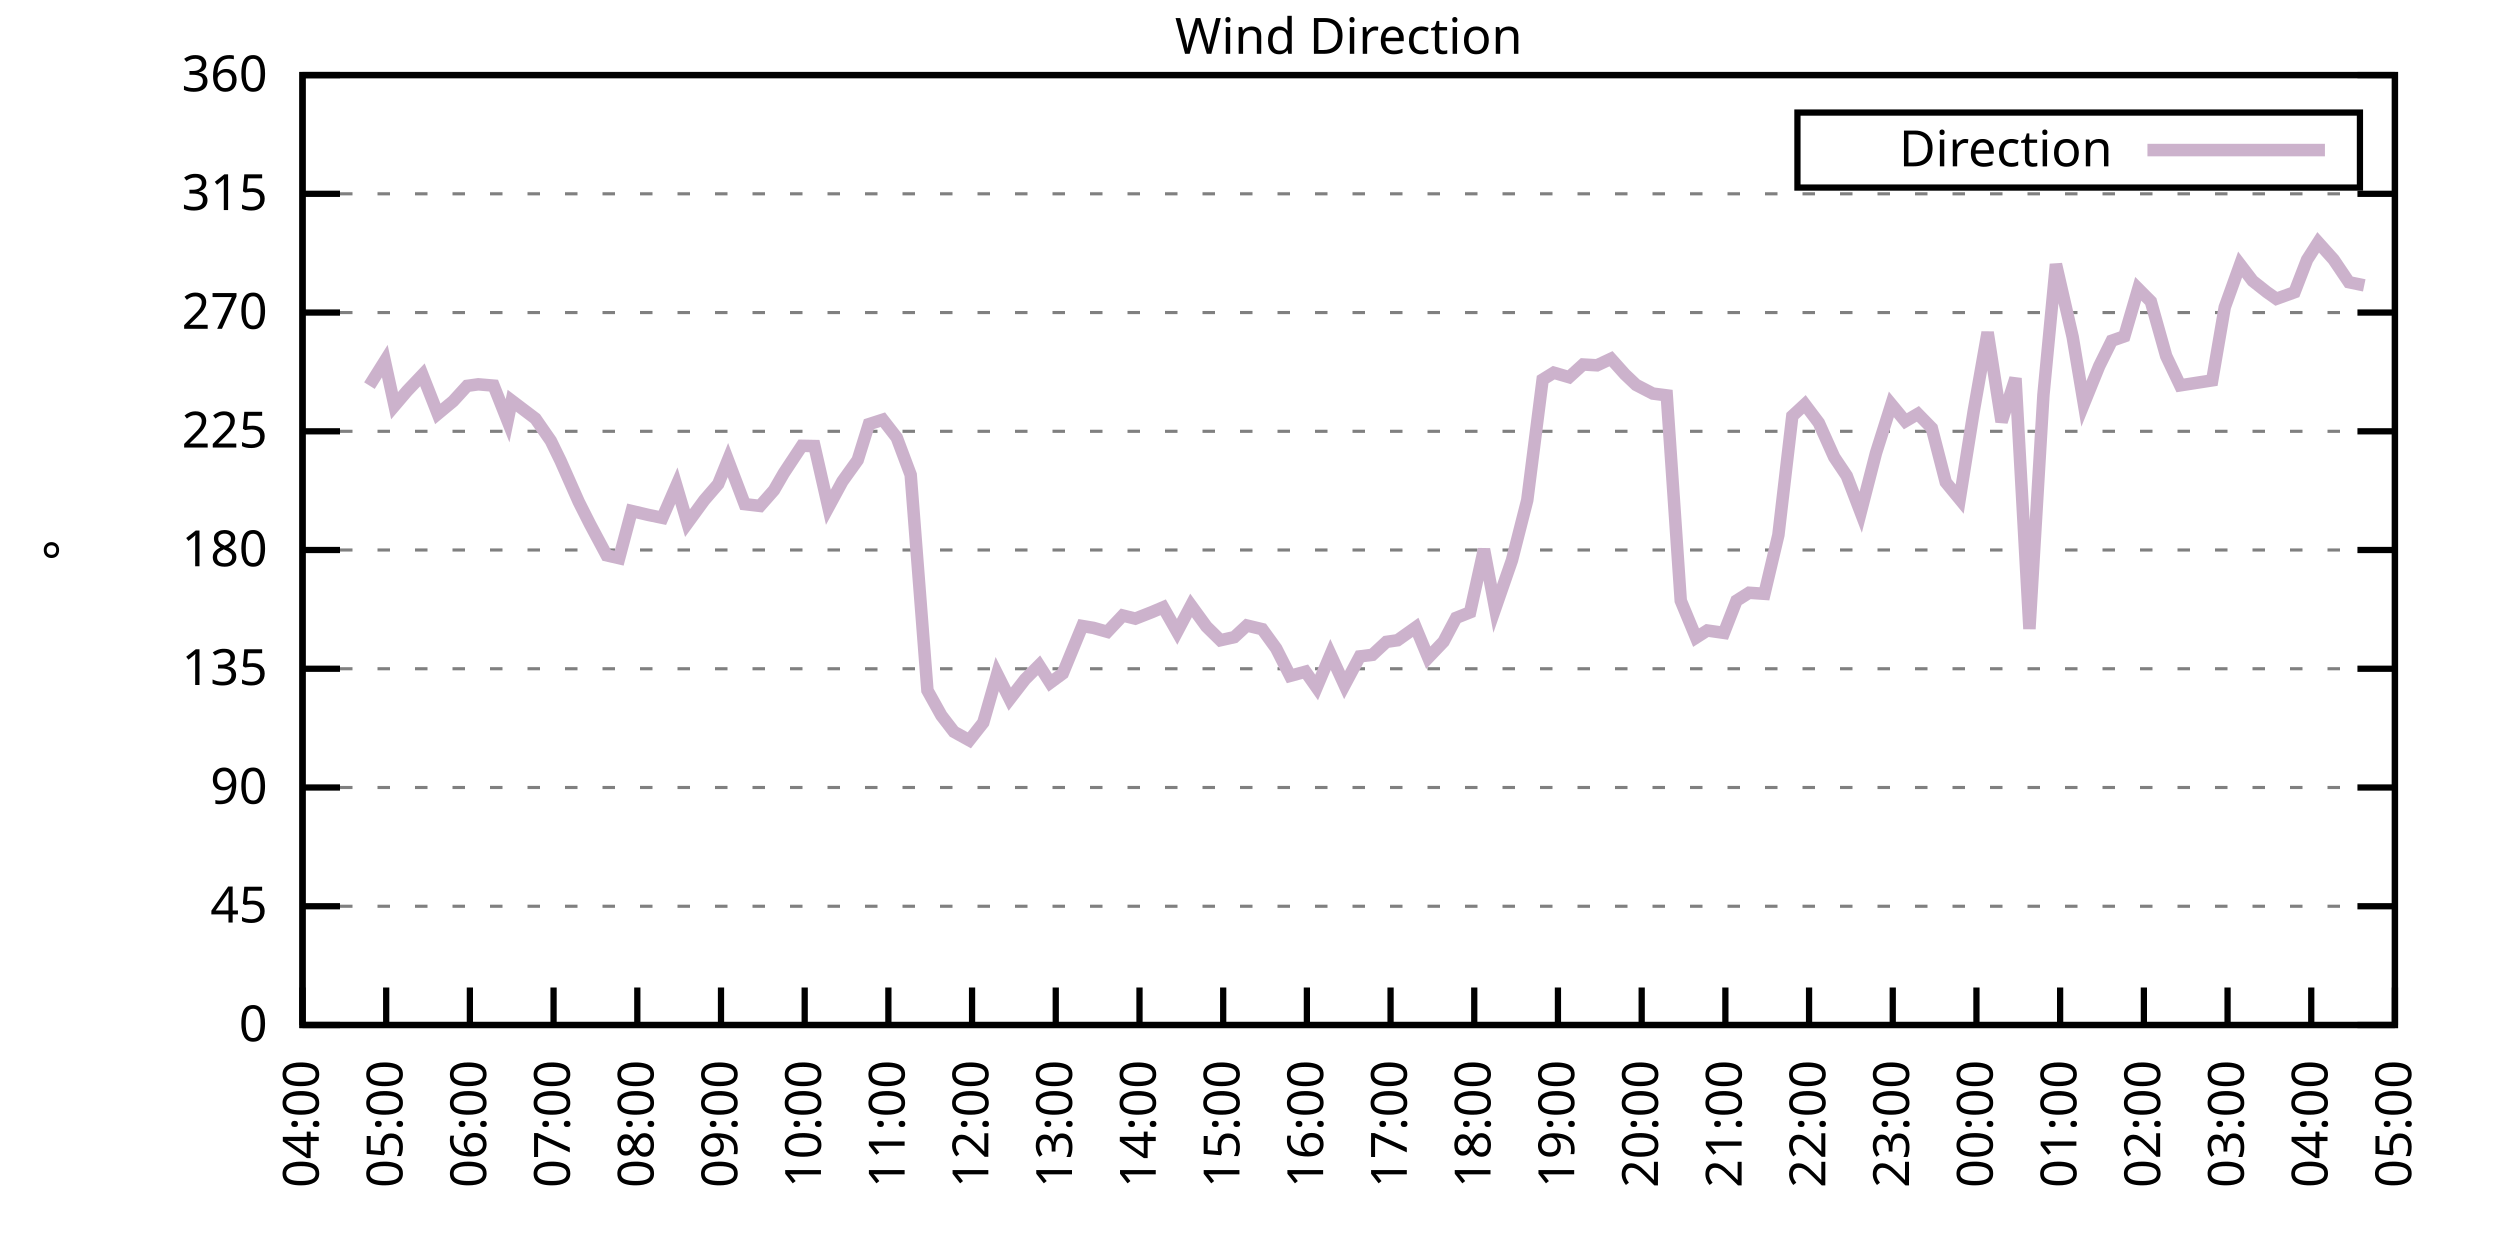
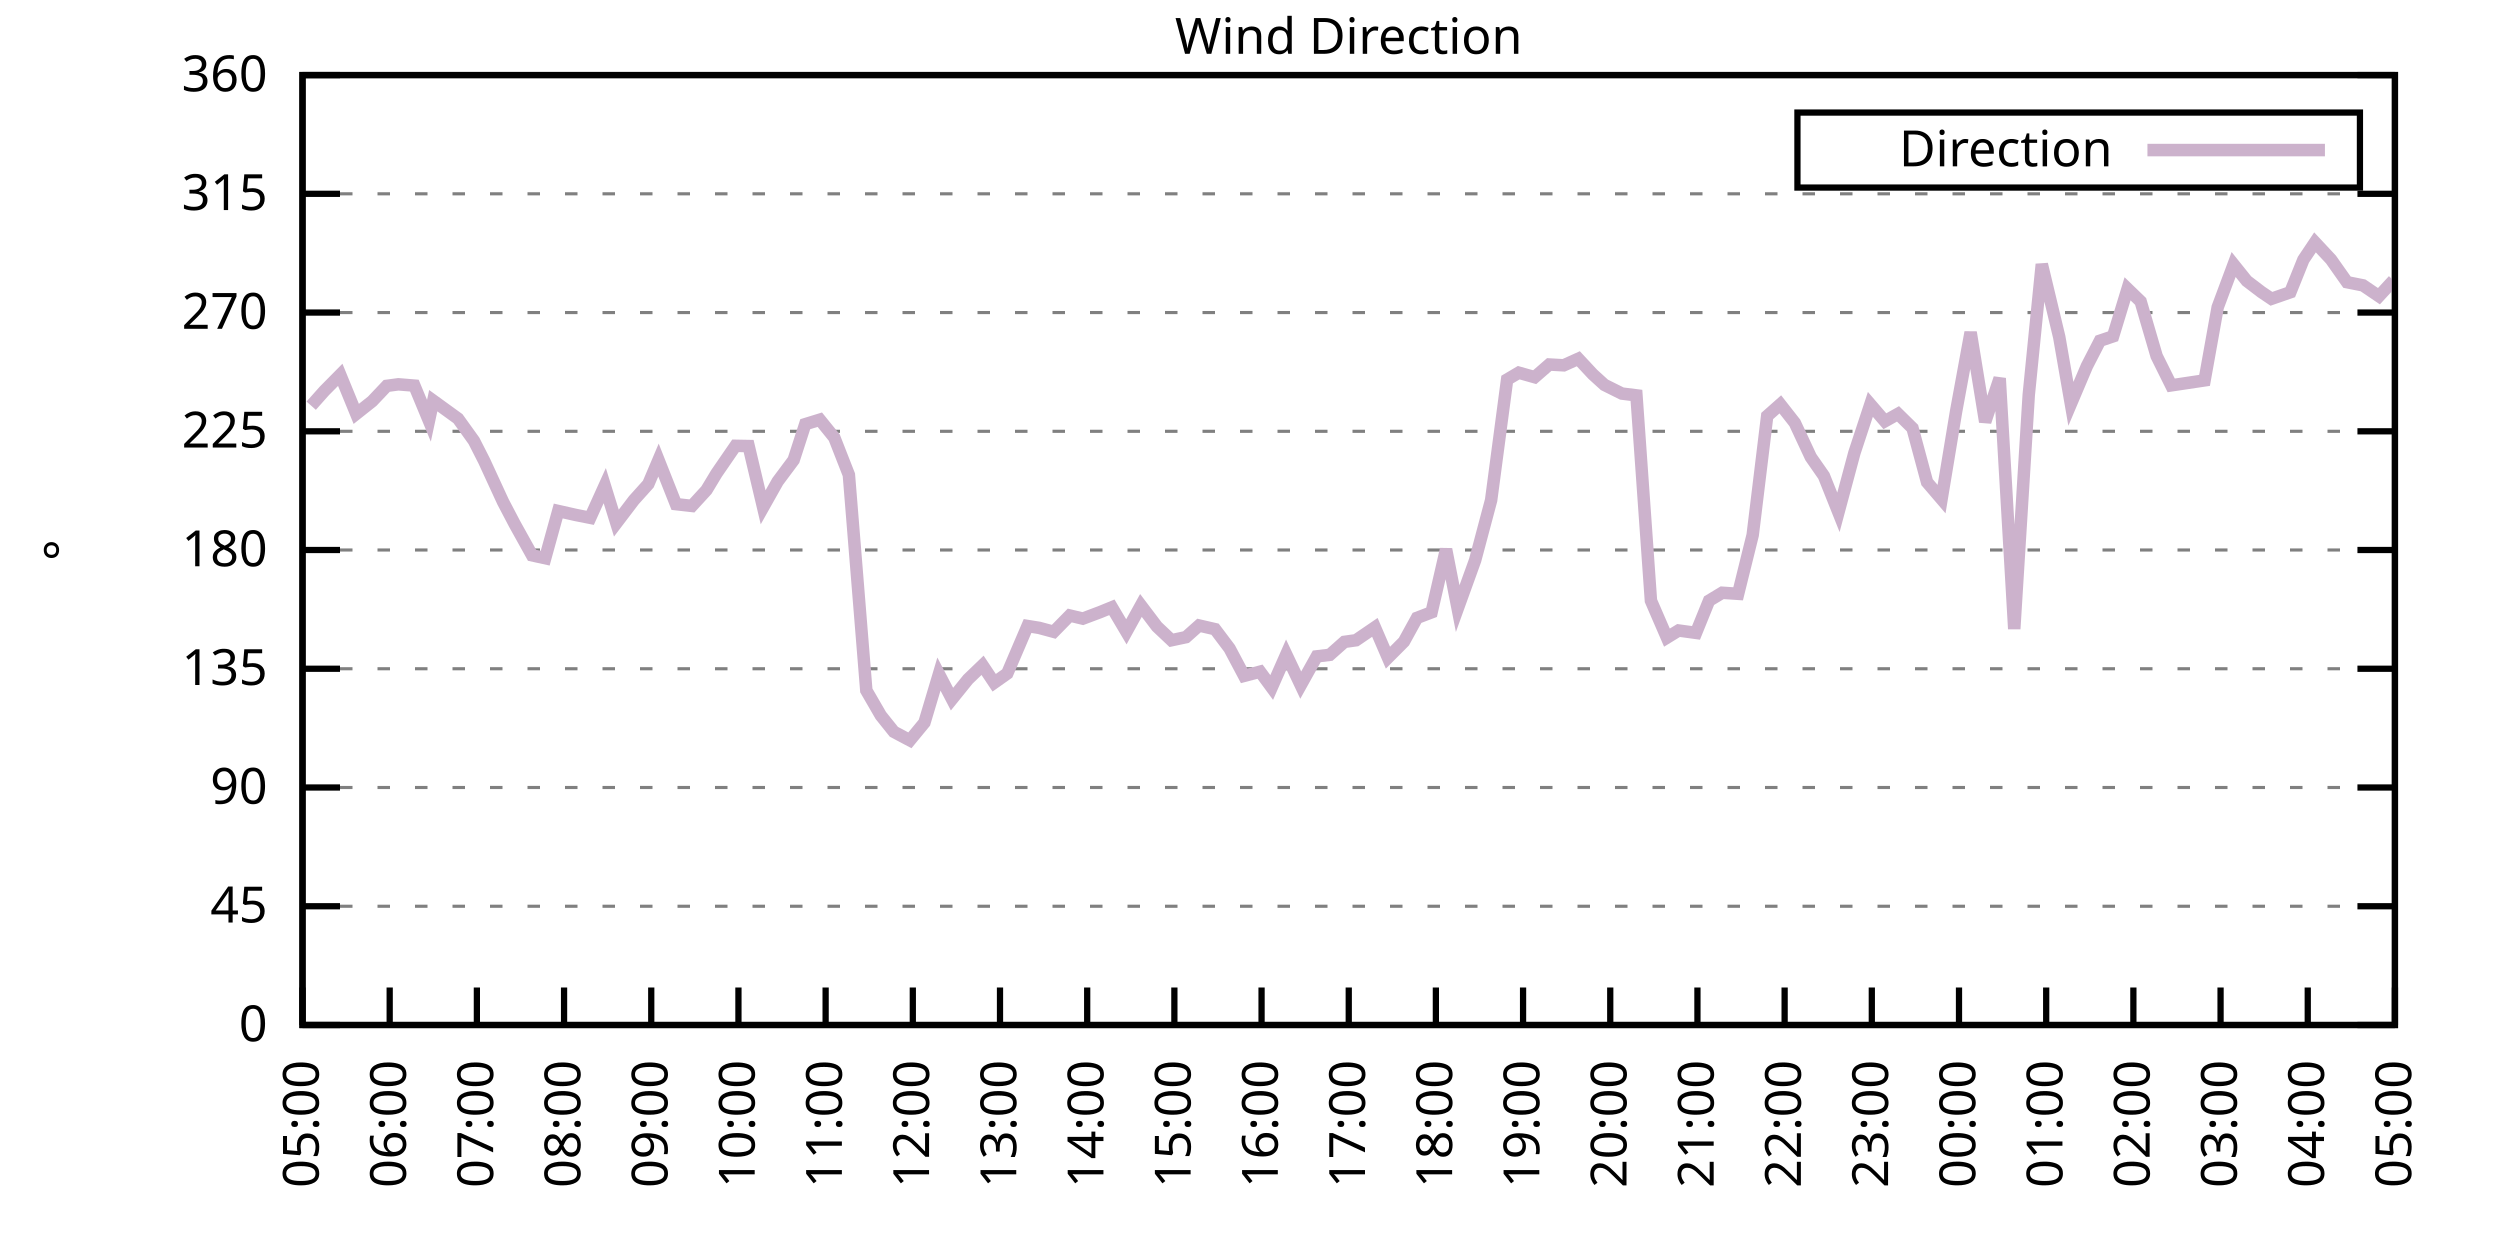
<svg xmlns="http://www.w3.org/2000/svg" xmlns:xlink="http://www.w3.org/1999/xlink" width="400" height="200" viewBox="0 0 400 200">
  <g id="gnuplot_canvas">
    <rect x="0" y="0" width="400" height="200" fill="none" />
    <defs>
      <circle id="gpDot" r="0.5" stroke-width="0.5" stroke="currentColor" />
      <path id="gpPt0" stroke-width="0.333" stroke="currentColor" d="M-1,0 h2 M0,-1 v2" />
      <path id="gpPt1" stroke-width="0.333" stroke="currentColor" d="M-1,-1 L1,1 M1,-1 L-1,1" />
      <path id="gpPt2" stroke-width="0.333" stroke="currentColor" d="M-1,0 L1,0 M0,-1 L0,1 M-1,-1 L1,1 M-1,1 L1,-1" />
      <rect id="gpPt3" stroke-width="0.333" stroke="currentColor" x="-1" y="-1" width="2" height="2" />
      <rect id="gpPt4" stroke-width="0.333" stroke="currentColor" fill="currentColor" x="-1" y="-1" width="2" height="2" />
      <circle id="gpPt5" stroke-width="0.333" stroke="currentColor" cx="0" cy="0" r="1" />
      <use xlink:href="#gpPt5" id="gpPt6" fill="currentColor" stroke="none" />
      <path id="gpPt7" stroke-width="0.333" stroke="currentColor" d="M0,-1.33 L-1.33,0.67 L1.33,0.67 z" />
      <use xlink:href="#gpPt7" id="gpPt8" fill="currentColor" stroke="none" />
      <use xlink:href="#gpPt7" id="gpPt9" stroke="currentColor" transform="rotate(180)" />
      <use xlink:href="#gpPt9" id="gpPt10" fill="currentColor" stroke="none" />
      <use xlink:href="#gpPt3" id="gpPt11" stroke="currentColor" transform="rotate(45)" />
      <use xlink:href="#gpPt11" id="gpPt12" fill="currentColor" stroke="none" />
      <path id="gpPt13" stroke-width="0.333" stroke="currentColor" d="M0,1.330 L1.265,0.411 L0.782,-1.067 L-0.782,-1.076 L-1.265,0.411 z" />
      <use xlink:href="#gpPt13" id="gpPt14" fill="currentColor" stroke="none" />
      <filter id="textbox" filterUnits="objectBoundingBox" x="0" y="0" height="1" width="1">
        <feFlood flood-color="white" flood-opacity="1" result="bgnd" />
        <feComposite in="SourceGraphic" in2="bgnd" operator="atop" />
      </filter>
      <filter id="greybox" filterUnits="objectBoundingBox" x="0" y="0" height="1" width="1">
        <feFlood flood-color="lightgrey" flood-opacity="1" result="grey" />
        <feComposite in="SourceGraphic" in2="grey" operator="atop" />
      </filter>
    </defs>
    <g fill="none" color="white" stroke="currentColor" stroke-width="1.00" stroke-linecap="butt" stroke-linejoin="miter">
</g>
    <g fill="none" color="black" stroke="currentColor" stroke-width="1.00" stroke-linecap="butt" stroke-linejoin="miter">
      <g stroke="none" shape-rendering="crispEdges">
        <polygon fill="rgb(255, 255, 255)" points="48.40,164.00 383.18,164.00 383.18,12.02 48.40,12.02 " />
      </g>
    </g>
    <g fill="none" color="black" stroke="currentColor" stroke-width="1.00" stroke-linecap="butt" stroke-linejoin="miter">
</g>
    <g fill="none" color="black" stroke="black" stroke-width="0.50" stroke-linecap="butt" stroke-linejoin="miter">
</g>
    <g fill="none" color="gray" stroke="currentColor" stroke-width="0.50" stroke-linecap="butt" stroke-linejoin="miter">
      <path stroke="gray" stroke-dasharray="2,4" class="gridline" d="M48.40,164.00 L383.19,164.00  " />
    </g>
    <g fill="none" color="gray" stroke="gray" stroke-width="1.00" stroke-linecap="butt" stroke-linejoin="miter">
</g>
    <g fill="none" color="black" stroke="currentColor" stroke-width="1.00" stroke-linecap="butt" stroke-linejoin="miter">
      <path stroke="black" d="M48.40,164.00 L54.40,164.00 M383.19,164.00 L377.19,164.00  " />
      <g transform="translate(42.80,166.60)" stroke="none" fill="black" font-family="Sans" font-size="8.00" text-anchor="end">
        <text>
          <tspan font-family="Sans"> 0</tspan>
        </text>
      </g>
    </g>
    <g fill="none" color="black" stroke="currentColor" stroke-width="1.00" stroke-linecap="butt" stroke-linejoin="miter">
</g>
    <g fill="none" color="black" stroke="black" stroke-width="0.50" stroke-linecap="butt" stroke-linejoin="miter">
</g>
    <g fill="none" color="gray" stroke="currentColor" stroke-width="0.50" stroke-linecap="butt" stroke-linejoin="miter">
      <path stroke="gray" stroke-dasharray="2,4" class="gridline" d="M48.40,145.00 L383.19,145.00  " />
    </g>
    <g fill="none" color="gray" stroke="gray" stroke-width="1.00" stroke-linecap="butt" stroke-linejoin="miter">
</g>
    <g fill="none" color="black" stroke="currentColor" stroke-width="1.00" stroke-linecap="butt" stroke-linejoin="miter">
      <path stroke="black" d="M48.40,145.00 L54.40,145.00 M383.19,145.00 L377.19,145.00  " />
      <g transform="translate(42.80,147.60)" stroke="none" fill="black" font-family="Sans" font-size="8.00" text-anchor="end">
        <text>
          <tspan font-family="Sans"> 45</tspan>
        </text>
      </g>
    </g>
    <g fill="none" color="black" stroke="currentColor" stroke-width="1.00" stroke-linecap="butt" stroke-linejoin="miter">
</g>
    <g fill="none" color="black" stroke="black" stroke-width="0.50" stroke-linecap="butt" stroke-linejoin="miter">
</g>
    <g fill="none" color="gray" stroke="currentColor" stroke-width="0.50" stroke-linecap="butt" stroke-linejoin="miter">
      <path stroke="gray" stroke-dasharray="2,4" class="gridline" d="M48.40,126.00 L383.19,126.00  " />
    </g>
    <g fill="none" color="gray" stroke="gray" stroke-width="1.00" stroke-linecap="butt" stroke-linejoin="miter">
</g>
    <g fill="none" color="black" stroke="currentColor" stroke-width="1.00" stroke-linecap="butt" stroke-linejoin="miter">
      <path stroke="black" d="M48.40,126.00 L54.40,126.00 M383.19,126.00 L377.19,126.00  " />
      <g transform="translate(42.80,128.60)" stroke="none" fill="black" font-family="Sans" font-size="8.00" text-anchor="end">
        <text>
          <tspan font-family="Sans"> 90</tspan>
        </text>
      </g>
    </g>
    <g fill="none" color="black" stroke="currentColor" stroke-width="1.00" stroke-linecap="butt" stroke-linejoin="miter">
</g>
    <g fill="none" color="black" stroke="black" stroke-width="0.50" stroke-linecap="butt" stroke-linejoin="miter">
</g>
    <g fill="none" color="gray" stroke="currentColor" stroke-width="0.50" stroke-linecap="butt" stroke-linejoin="miter">
      <path stroke="gray" stroke-dasharray="2,4" class="gridline" d="M48.40,107.00 L383.19,107.00  " />
    </g>
    <g fill="none" color="gray" stroke="gray" stroke-width="1.00" stroke-linecap="butt" stroke-linejoin="miter">
</g>
    <g fill="none" color="black" stroke="currentColor" stroke-width="1.00" stroke-linecap="butt" stroke-linejoin="miter">
      <path stroke="black" d="M48.40,107.00 L54.40,107.00 M383.19,107.00 L377.19,107.00  " />
      <g transform="translate(42.80,109.60)" stroke="none" fill="black" font-family="Sans" font-size="8.00" text-anchor="end">
        <text>
          <tspan font-family="Sans"> 135</tspan>
        </text>
      </g>
    </g>
    <g fill="none" color="black" stroke="currentColor" stroke-width="1.00" stroke-linecap="butt" stroke-linejoin="miter">
</g>
    <g fill="none" color="black" stroke="black" stroke-width="0.50" stroke-linecap="butt" stroke-linejoin="miter">
</g>
    <g fill="none" color="gray" stroke="currentColor" stroke-width="0.50" stroke-linecap="butt" stroke-linejoin="miter">
      <path stroke="gray" stroke-dasharray="2,4" class="gridline" d="M48.40,88.00 L383.19,88.00  " />
    </g>
    <g fill="none" color="gray" stroke="gray" stroke-width="1.00" stroke-linecap="butt" stroke-linejoin="miter">
</g>
    <g fill="none" color="black" stroke="currentColor" stroke-width="1.00" stroke-linecap="butt" stroke-linejoin="miter">
      <path stroke="black" d="M48.40,88.00 L54.40,88.00 M383.19,88.00 L377.19,88.00  " />
      <g transform="translate(42.80,90.60)" stroke="none" fill="black" font-family="Sans" font-size="8.00" text-anchor="end">
        <text>
          <tspan font-family="Sans"> 180</tspan>
        </text>
      </g>
    </g>
    <g fill="none" color="black" stroke="currentColor" stroke-width="1.00" stroke-linecap="butt" stroke-linejoin="miter">
</g>
    <g fill="none" color="black" stroke="black" stroke-width="0.50" stroke-linecap="butt" stroke-linejoin="miter">
</g>
    <g fill="none" color="gray" stroke="currentColor" stroke-width="0.50" stroke-linecap="butt" stroke-linejoin="miter">
      <path stroke="gray" stroke-dasharray="2,4" class="gridline" d="M48.40,69.01 L383.19,69.01  " />
    </g>
    <g fill="none" color="gray" stroke="gray" stroke-width="1.00" stroke-linecap="butt" stroke-linejoin="miter">
</g>
    <g fill="none" color="black" stroke="currentColor" stroke-width="1.00" stroke-linecap="butt" stroke-linejoin="miter">
      <path stroke="black" d="M48.40,69.01 L54.40,69.01 M383.19,69.01 L377.19,69.01  " />
      <g transform="translate(42.80,71.61)" stroke="none" fill="black" font-family="Sans" font-size="8.00" text-anchor="end">
        <text>
          <tspan font-family="Sans"> 225</tspan>
        </text>
      </g>
    </g>
    <g fill="none" color="black" stroke="currentColor" stroke-width="1.00" stroke-linecap="butt" stroke-linejoin="miter">
</g>
    <g fill="none" color="black" stroke="black" stroke-width="0.50" stroke-linecap="butt" stroke-linejoin="miter">
</g>
    <g fill="none" color="gray" stroke="currentColor" stroke-width="0.50" stroke-linecap="butt" stroke-linejoin="miter">
      <path stroke="gray" stroke-dasharray="2,4" class="gridline" d="M48.40,50.01 L383.19,50.01  " />
    </g>
    <g fill="none" color="gray" stroke="gray" stroke-width="1.00" stroke-linecap="butt" stroke-linejoin="miter">
</g>
    <g fill="none" color="black" stroke="currentColor" stroke-width="1.00" stroke-linecap="butt" stroke-linejoin="miter">
      <path stroke="black" d="M48.40,50.01 L54.40,50.01 M383.19,50.01 L377.19,50.01  " />
      <g transform="translate(42.80,52.61)" stroke="none" fill="black" font-family="Sans" font-size="8.00" text-anchor="end">
        <text>
          <tspan font-family="Sans"> 270</tspan>
        </text>
      </g>
    </g>
    <g fill="none" color="black" stroke="currentColor" stroke-width="1.00" stroke-linecap="butt" stroke-linejoin="miter">
</g>
    <g fill="none" color="black" stroke="black" stroke-width="0.50" stroke-linecap="butt" stroke-linejoin="miter">
</g>
    <g fill="none" color="gray" stroke="currentColor" stroke-width="0.50" stroke-linecap="butt" stroke-linejoin="miter">
      <path stroke="gray" stroke-dasharray="2,4" class="gridline" d="M48.40,31.01 L383.19,31.01  " />
    </g>
    <g fill="none" color="gray" stroke="gray" stroke-width="1.00" stroke-linecap="butt" stroke-linejoin="miter">
</g>
    <g fill="none" color="black" stroke="currentColor" stroke-width="1.00" stroke-linecap="butt" stroke-linejoin="miter">
      <path stroke="black" d="M48.40,31.01 L54.40,31.01 M383.19,31.01 L377.19,31.01  " />
      <g transform="translate(42.80,33.61)" stroke="none" fill="black" font-family="Sans" font-size="8.00" text-anchor="end">
        <text>
          <tspan font-family="Sans"> 315</tspan>
        </text>
      </g>
    </g>
    <g fill="none" color="black" stroke="currentColor" stroke-width="1.00" stroke-linecap="butt" stroke-linejoin="miter">
</g>
    <g fill="none" color="black" stroke="black" stroke-width="0.50" stroke-linecap="butt" stroke-linejoin="miter">
</g>
    <g fill="none" color="gray" stroke="currentColor" stroke-width="0.50" stroke-linecap="butt" stroke-linejoin="miter">
      <path stroke="gray" stroke-dasharray="2,4" class="gridline" d="M48.40,12.01 L383.19,12.01  " />
    </g>
    <g fill="none" color="gray" stroke="gray" stroke-width="1.00" stroke-linecap="butt" stroke-linejoin="miter">
</g>
    <g fill="none" color="black" stroke="currentColor" stroke-width="1.00" stroke-linecap="butt" stroke-linejoin="miter">
      <path stroke="black" d="M48.40,12.01 L54.40,12.01 M383.19,12.01 L377.19,12.01  " />
      <g transform="translate(42.80,14.61)" stroke="none" fill="black" font-family="Sans" font-size="8.00" text-anchor="end">
        <text>
          <tspan font-family="Sans"> 360</tspan>
        </text>
      </g>
    </g>
    <g fill="none" color="black" stroke="currentColor" stroke-width="1.00" stroke-linecap="butt" stroke-linejoin="miter">
      <path stroke="black" d="M48.40,164.00 L48.40,158.00  " />
      <g transform="translate(51.00,169.60) rotate(270.00)" stroke="none" fill="black" font-family="Sans" font-size="8.00" text-anchor="end">
        <text>
-           <tspan font-family="Sans">04:00</tspan>
-         </text>
-       </g>
-     </g>
-     <g fill="none" color="black" stroke="currentColor" stroke-width="1.00" stroke-linecap="butt" stroke-linejoin="miter">
-       <path stroke="black" d="M61.79,164.00 L61.79,158.00  " />
-       <g transform="translate(64.39,169.60) rotate(270.00)" stroke="none" fill="black" font-family="Sans" font-size="8.00" text-anchor="end">
-         <text>
          <tspan font-family="Sans">05:00</tspan>
        </text>
      </g>
    </g>
    <g fill="none" color="black" stroke="currentColor" stroke-width="1.00" stroke-linecap="butt" stroke-linejoin="miter">
-       <path stroke="black" d="M75.18,164.00 L75.18,158.00  " />
-       <g transform="translate(77.78,169.60) rotate(270.00)" stroke="none" fill="black" font-family="Sans" font-size="8.00" text-anchor="end">
+       <path stroke="black" d="M62.35,164.00 L62.35,158.00  " />
+       <g transform="translate(64.95,169.60) rotate(270.00)" stroke="none" fill="black" font-family="Sans" font-size="8.00" text-anchor="end">
        <text>
          <tspan font-family="Sans">06:00</tspan>
        </text>
      </g>
    </g>
    <g fill="none" color="black" stroke="currentColor" stroke-width="1.00" stroke-linecap="butt" stroke-linejoin="miter">
-       <path stroke="black" d="M88.57,164.00 L88.57,158.00  " />
-       <g transform="translate(91.17,169.60) rotate(270.00)" stroke="none" fill="black" font-family="Sans" font-size="8.00" text-anchor="end">
+       <path stroke="black" d="M76.30,164.00 L76.30,158.00  " />
+       <g transform="translate(78.90,169.60) rotate(270.00)" stroke="none" fill="black" font-family="Sans" font-size="8.00" text-anchor="end">
        <text>
          <tspan font-family="Sans">07:00</tspan>
        </text>
      </g>
    </g>
    <g fill="none" color="black" stroke="currentColor" stroke-width="1.00" stroke-linecap="butt" stroke-linejoin="miter">
-       <path stroke="black" d="M101.97,164.00 L101.97,158.00  " />
-       <g transform="translate(104.57,169.60) rotate(270.00)" stroke="none" fill="black" font-family="Sans" font-size="8.00" text-anchor="end">
+       <path stroke="black" d="M90.25,164.00 L90.25,158.00  " />
+       <g transform="translate(92.85,169.60) rotate(270.00)" stroke="none" fill="black" font-family="Sans" font-size="8.00" text-anchor="end">
        <text>
          <tspan font-family="Sans">08:00</tspan>
        </text>
      </g>
    </g>
    <g fill="none" color="black" stroke="currentColor" stroke-width="1.00" stroke-linecap="butt" stroke-linejoin="miter">
-       <path stroke="black" d="M115.36,164.00 L115.36,158.00  " />
-       <g transform="translate(117.96,169.60) rotate(270.00)" stroke="none" fill="black" font-family="Sans" font-size="8.00" text-anchor="end">
+       <path stroke="black" d="M104.20,164.00 L104.20,158.00  " />
+       <g transform="translate(106.80,169.60) rotate(270.00)" stroke="none" fill="black" font-family="Sans" font-size="8.00" text-anchor="end">
        <text>
          <tspan font-family="Sans">09:00</tspan>
        </text>
      </g>
    </g>
    <g fill="none" color="black" stroke="currentColor" stroke-width="1.00" stroke-linecap="butt" stroke-linejoin="miter">
-       <path stroke="black" d="M128.75,164.00 L128.75,158.00  " />
-       <g transform="translate(131.35,169.60) rotate(270.00)" stroke="none" fill="black" font-family="Sans" font-size="8.00" text-anchor="end">
+       <path stroke="black" d="M118.15,164.00 L118.15,158.00  " />
+       <g transform="translate(120.75,169.60) rotate(270.00)" stroke="none" fill="black" font-family="Sans" font-size="8.00" text-anchor="end">
        <text>
          <tspan font-family="Sans">10:00</tspan>
        </text>
      </g>
    </g>
    <g fill="none" color="black" stroke="currentColor" stroke-width="1.00" stroke-linecap="butt" stroke-linejoin="miter">
-       <path stroke="black" d="M142.14,164.00 L142.14,158.00  " />
-       <g transform="translate(144.74,169.60) rotate(270.00)" stroke="none" fill="black" font-family="Sans" font-size="8.00" text-anchor="end">
+       <path stroke="black" d="M132.10,164.00 L132.10,158.00  " />
+       <g transform="translate(134.70,169.60) rotate(270.00)" stroke="none" fill="black" font-family="Sans" font-size="8.00" text-anchor="end">
        <text>
          <tspan font-family="Sans">11:00</tspan>
        </text>
      </g>
    </g>
    <g fill="none" color="black" stroke="currentColor" stroke-width="1.00" stroke-linecap="butt" stroke-linejoin="miter">
-       <path stroke="black" d="M155.53,164.00 L155.53,158.00  " />
-       <g transform="translate(158.13,169.60) rotate(270.00)" stroke="none" fill="black" font-family="Sans" font-size="8.00" text-anchor="end">
+       <path stroke="black" d="M146.05,164.00 L146.05,158.00  " />
+       <g transform="translate(148.65,169.60) rotate(270.00)" stroke="none" fill="black" font-family="Sans" font-size="8.00" text-anchor="end">
        <text>
          <tspan font-family="Sans">12:00</tspan>
        </text>
      </g>
    </g>
    <g fill="none" color="black" stroke="currentColor" stroke-width="1.00" stroke-linecap="butt" stroke-linejoin="miter">
-       <path stroke="black" d="M168.92,164.00 L168.92,158.00  " />
-       <g transform="translate(171.52,169.60) rotate(270.00)" stroke="none" fill="black" font-family="Sans" font-size="8.00" text-anchor="end">
+       <path stroke="black" d="M160.00,164.00 L160.00,158.00  " />
+       <g transform="translate(162.60,169.60) rotate(270.00)" stroke="none" fill="black" font-family="Sans" font-size="8.00" text-anchor="end">
        <text>
          <tspan font-family="Sans">13:00</tspan>
        </text>
      </g>
    </g>
    <g fill="none" color="black" stroke="currentColor" stroke-width="1.00" stroke-linecap="butt" stroke-linejoin="miter">
-       <path stroke="black" d="M182.32,164.00 L182.32,158.00  " />
-       <g transform="translate(184.92,169.60) rotate(270.00)" stroke="none" fill="black" font-family="Sans" font-size="8.00" text-anchor="end">
+       <path stroke="black" d="M173.95,164.00 L173.95,158.00  " />
+       <g transform="translate(176.55,169.60) rotate(270.00)" stroke="none" fill="black" font-family="Sans" font-size="8.00" text-anchor="end">
        <text>
          <tspan font-family="Sans">14:00</tspan>
        </text>
      </g>
    </g>
    <g fill="none" color="black" stroke="currentColor" stroke-width="1.00" stroke-linecap="butt" stroke-linejoin="miter">
-       <path stroke="black" d="M195.71,164.00 L195.71,158.00  " />
-       <g transform="translate(198.31,169.60) rotate(270.00)" stroke="none" fill="black" font-family="Sans" font-size="8.00" text-anchor="end">
+       <path stroke="black" d="M187.90,164.00 L187.90,158.00  " />
+       <g transform="translate(190.50,169.60) rotate(270.00)" stroke="none" fill="black" font-family="Sans" font-size="8.00" text-anchor="end">
        <text>
          <tspan font-family="Sans">15:00</tspan>
        </text>
      </g>
    </g>
    <g fill="none" color="black" stroke="currentColor" stroke-width="1.00" stroke-linecap="butt" stroke-linejoin="miter">
-       <path stroke="black" d="M209.10,164.00 L209.10,158.00  " />
-       <g transform="translate(211.70,169.60) rotate(270.00)" stroke="none" fill="black" font-family="Sans" font-size="8.00" text-anchor="end">
+       <path stroke="black" d="M201.85,164.00 L201.85,158.00  " />
+       <g transform="translate(204.45,169.60) rotate(270.00)" stroke="none" fill="black" font-family="Sans" font-size="8.00" text-anchor="end">
        <text>
          <tspan font-family="Sans">16:00</tspan>
        </text>
      </g>
    </g>
    <g fill="none" color="black" stroke="currentColor" stroke-width="1.00" stroke-linecap="butt" stroke-linejoin="miter">
-       <path stroke="black" d="M222.49,164.00 L222.49,158.00  " />
-       <g transform="translate(225.09,169.60) rotate(270.00)" stroke="none" fill="black" font-family="Sans" font-size="8.00" text-anchor="end">
+       <path stroke="black" d="M215.80,164.00 L215.80,158.00  " />
+       <g transform="translate(218.40,169.60) rotate(270.00)" stroke="none" fill="black" font-family="Sans" font-size="8.00" text-anchor="end">
        <text>
          <tspan font-family="Sans">17:00</tspan>
        </text>
      </g>
    </g>
    <g fill="none" color="black" stroke="currentColor" stroke-width="1.00" stroke-linecap="butt" stroke-linejoin="miter">
-       <path stroke="black" d="M235.88,164.00 L235.88,158.00  " />
-       <g transform="translate(238.48,169.60) rotate(270.00)" stroke="none" fill="black" font-family="Sans" font-size="8.00" text-anchor="end">
+       <path stroke="black" d="M229.74,164.00 L229.74,158.00  " />
+       <g transform="translate(232.34,169.60) rotate(270.00)" stroke="none" fill="black" font-family="Sans" font-size="8.00" text-anchor="end">
        <text>
          <tspan font-family="Sans">18:00</tspan>
        </text>
      </g>
    </g>
    <g fill="none" color="black" stroke="currentColor" stroke-width="1.00" stroke-linecap="butt" stroke-linejoin="miter">
-       <path stroke="black" d="M249.27,164.00 L249.27,158.00  " />
-       <g transform="translate(251.87,169.60) rotate(270.00)" stroke="none" fill="black" font-family="Sans" font-size="8.00" text-anchor="end">
+       <path stroke="black" d="M243.69,164.00 L243.69,158.00  " />
+       <g transform="translate(246.29,169.60) rotate(270.00)" stroke="none" fill="black" font-family="Sans" font-size="8.00" text-anchor="end">
        <text>
          <tspan font-family="Sans">19:00</tspan>
        </text>
      </g>
    </g>
    <g fill="none" color="black" stroke="currentColor" stroke-width="1.00" stroke-linecap="butt" stroke-linejoin="miter">
-       <path stroke="black" d="M262.67,164.00 L262.67,158.00  " />
-       <g transform="translate(265.27,169.60) rotate(270.00)" stroke="none" fill="black" font-family="Sans" font-size="8.00" text-anchor="end">
+       <path stroke="black" d="M257.64,164.00 L257.64,158.00  " />
+       <g transform="translate(260.24,169.60) rotate(270.00)" stroke="none" fill="black" font-family="Sans" font-size="8.00" text-anchor="end">
        <text>
          <tspan font-family="Sans">20:00</tspan>
        </text>
      </g>
    </g>
    <g fill="none" color="black" stroke="currentColor" stroke-width="1.00" stroke-linecap="butt" stroke-linejoin="miter">
-       <path stroke="black" d="M276.06,164.00 L276.06,158.00  " />
-       <g transform="translate(278.66,169.60) rotate(270.00)" stroke="none" fill="black" font-family="Sans" font-size="8.00" text-anchor="end">
+       <path stroke="black" d="M271.59,164.00 L271.59,158.00  " />
+       <g transform="translate(274.19,169.60) rotate(270.00)" stroke="none" fill="black" font-family="Sans" font-size="8.00" text-anchor="end">
        <text>
          <tspan font-family="Sans">21:00</tspan>
        </text>
      </g>
    </g>
    <g fill="none" color="black" stroke="currentColor" stroke-width="1.00" stroke-linecap="butt" stroke-linejoin="miter">
-       <path stroke="black" d="M289.45,164.00 L289.45,158.00  " />
-       <g transform="translate(292.05,169.60) rotate(270.00)" stroke="none" fill="black" font-family="Sans" font-size="8.00" text-anchor="end">
+       <path stroke="black" d="M285.54,164.00 L285.54,158.00  " />
+       <g transform="translate(288.14,169.60) rotate(270.00)" stroke="none" fill="black" font-family="Sans" font-size="8.00" text-anchor="end">
        <text>
          <tspan font-family="Sans">22:00</tspan>
        </text>
      </g>
    </g>
    <g fill="none" color="black" stroke="currentColor" stroke-width="1.00" stroke-linecap="butt" stroke-linejoin="miter">
-       <path stroke="black" d="M302.84,164.00 L302.84,158.00  " />
-       <g transform="translate(305.44,169.60) rotate(270.00)" stroke="none" fill="black" font-family="Sans" font-size="8.00" text-anchor="end">
+       <path stroke="black" d="M299.49,164.00 L299.49,158.00  " />
+       <g transform="translate(302.09,169.60) rotate(270.00)" stroke="none" fill="black" font-family="Sans" font-size="8.00" text-anchor="end">
        <text>
          <tspan font-family="Sans">23:00</tspan>
        </text>
      </g>
    </g>
    <g fill="none" color="black" stroke="currentColor" stroke-width="1.00" stroke-linecap="butt" stroke-linejoin="miter">
-       <path stroke="black" d="M316.23,164.00 L316.23,158.00  " />
-       <g transform="translate(318.83,169.60) rotate(270.00)" stroke="none" fill="black" font-family="Sans" font-size="8.00" text-anchor="end">
+       <path stroke="black" d="M313.44,164.00 L313.44,158.00  " />
+       <g transform="translate(316.04,169.60) rotate(270.00)" stroke="none" fill="black" font-family="Sans" font-size="8.00" text-anchor="end">
        <text>
          <tspan font-family="Sans">00:00</tspan>
        </text>
      </g>
    </g>
    <g fill="none" color="black" stroke="currentColor" stroke-width="1.00" stroke-linecap="butt" stroke-linejoin="miter">
-       <path stroke="black" d="M329.62,164.00 L329.62,158.00  " />
-       <g transform="translate(332.22,169.60) rotate(270.00)" stroke="none" fill="black" font-family="Sans" font-size="8.00" text-anchor="end">
+       <path stroke="black" d="M327.39,164.00 L327.39,158.00  " />
+       <g transform="translate(329.99,169.60) rotate(270.00)" stroke="none" fill="black" font-family="Sans" font-size="8.00" text-anchor="end">
        <text>
          <tspan font-family="Sans">01:00</tspan>
        </text>
      </g>
    </g>
    <g fill="none" color="black" stroke="currentColor" stroke-width="1.00" stroke-linecap="butt" stroke-linejoin="miter">
-       <path stroke="black" d="M343.02,164.00 L343.02,158.00  " />
-       <g transform="translate(345.62,169.60) rotate(270.00)" stroke="none" fill="black" font-family="Sans" font-size="8.00" text-anchor="end">
+       <path stroke="black" d="M341.34,164.00 L341.34,158.00  " />
+       <g transform="translate(343.94,169.60) rotate(270.00)" stroke="none" fill="black" font-family="Sans" font-size="8.00" text-anchor="end">
        <text>
          <tspan font-family="Sans">02:00</tspan>
        </text>
      </g>
    </g>
    <g fill="none" color="black" stroke="currentColor" stroke-width="1.00" stroke-linecap="butt" stroke-linejoin="miter">
-       <path stroke="black" d="M356.41,164.00 L356.41,158.00  " />
-       <g transform="translate(359.01,169.60) rotate(270.00)" stroke="none" fill="black" font-family="Sans" font-size="8.00" text-anchor="end">
+       <path stroke="black" d="M355.29,164.00 L355.29,158.00  " />
+       <g transform="translate(357.89,169.60) rotate(270.00)" stroke="none" fill="black" font-family="Sans" font-size="8.00" text-anchor="end">
        <text>
          <tspan font-family="Sans">03:00</tspan>
        </text>
      </g>
    </g>
    <g fill="none" color="black" stroke="currentColor" stroke-width="1.00" stroke-linecap="butt" stroke-linejoin="miter">
-       <path stroke="black" d="M369.80,164.00 L369.80,158.00  " />
-       <g transform="translate(372.40,169.60) rotate(270.00)" stroke="none" fill="black" font-family="Sans" font-size="8.00" text-anchor="end">
+       <path stroke="black" d="M369.24,164.00 L369.24,158.00  " />
+       <g transform="translate(371.84,169.60) rotate(270.00)" stroke="none" fill="black" font-family="Sans" font-size="8.00" text-anchor="end">
        <text>
          <tspan font-family="Sans">04:00</tspan>
        </text>
      </g>
    </g>
    <g fill="none" color="black" stroke="currentColor" stroke-width="1.00" stroke-linecap="butt" stroke-linejoin="miter">
      <path stroke="black" d="M383.19,164.00 L383.19,158.00  " />
      <g transform="translate(385.79,169.60) rotate(270.00)" stroke="none" fill="black" font-family="Sans" font-size="8.00" text-anchor="end">
        <text>
          <tspan font-family="Sans">05:00</tspan>
        </text>
      </g>
    </g>
    <g fill="none" color="black" stroke="currentColor" stroke-width="1.00" stroke-linecap="butt" stroke-linejoin="miter">
</g>
    <g fill="none" color="black" stroke="currentColor" stroke-width="1.00" stroke-linecap="butt" stroke-linejoin="miter">
      <path stroke="black" d="M48.40,12.01 L48.40,164.00 L383.19,164.00 L383.19,12.01 L48.40,12.01 Z  " />
    </g>
    <g fill="none" color="black" stroke="currentColor" stroke-width="1.00" stroke-linecap="butt" stroke-linejoin="miter">
</g>
    <g fill="none" color="black" stroke="currentColor" stroke-width="1.00" stroke-linecap="butt" stroke-linejoin="miter">
      <path stroke="black" d="M287.59,30.01 L287.59,18.01 L377.59,18.01 L377.59,30.01 L287.59,30.01 Z  " />
    </g>
    <g id="Wind_direction_plot_1">
      <g fill="none" color="white" stroke="black" stroke-width="2.00" stroke-linecap="butt" stroke-linejoin="miter">
</g>
      <g fill="none" color="black" stroke="currentColor" stroke-width="2.00" stroke-linecap="butt" stroke-linejoin="miter">
        <g transform="translate(337.99,26.61)" stroke="none" fill="black" font-family="Sans" font-size="8.00" text-anchor="end">
          <text>
            <tspan font-family="Sans">Direction</tspan>
          </text>
        </g>
      </g>
      <g fill="none" color="black" stroke="currentColor" stroke-width="2.00" stroke-linecap="butt" stroke-linejoin="miter">
-         <path stroke="rgb(204, 178, 204)" d="M343.59,24.01 L371.99,24.01 M59.11,61.70 L61.57,57.78 L63.13,64.91 L65.14,62.55 L67.59,59.97 L70.05,66.22   L72.50,64.19 L74.74,61.74 L76.52,61.49 L78.98,61.70 L81.21,67.32 L81.88,64.11 L85.67,66.98 L88.13,70.53   L89.69,73.73 L92.59,80.28 L94.38,83.83 L97.06,88.85 L99.06,89.31 L101.07,81.76 L103.75,82.39 L105.98,82.85   L108.22,77.70 L110.00,83.70 L112.68,80.03 L114.91,77.45 L116.47,73.61 L119.15,80.66 L121.61,80.95 L123.84,78.42   L125.40,75.72 L128.30,71.33 L130.31,71.37 L132.54,81.17 L134.78,77.03 L137.23,73.61 L139.02,67.87 L141.25,67.15   L143.48,70.02 L145.71,75.97 L148.39,110.47 L150.62,114.48 L152.63,117.09 L155.09,118.45 L157.32,115.62 L159.55,107.85   L161.56,111.86 L164.01,108.69 L166.25,106.45 L168.03,109.24 L170.04,107.76 L173.17,100.16 L174.95,100.46 L177.18,101.09   L179.64,98.48 L181.65,98.98 L184.32,97.93 L186.11,97.17 L188.34,101.09 L190.57,96.87 L193.03,100.25 L195.26,102.44   L197.49,101.94 L199.50,100.08 L201.96,100.67 L204.19,103.75 L206.42,108.14 L208.88,107.47 L210.66,110.00 L212.89,104.72   L215.13,109.62 L217.58,105.02 L219.59,104.77 L221.82,102.70 L223.61,102.44 L226.51,100.38 L228.52,105.23 L230.97,102.66   L232.98,98.86 L235.21,97.97 L237.44,87.88 L239.23,97.38 L241.91,89.65 L244.36,80.03 L246.82,60.73 L248.60,59.63   L251.06,60.35 L253.29,58.32 L255.52,58.45 L257.76,57.40 L259.99,59.89 L261.77,61.58 L264.45,62.97 L266.68,63.26   L268.92,96.11 L271.37,102.02 L273.16,100.88 L275.83,101.26 L277.84,96.11 L279.85,94.84 L282.31,95.01 L284.54,85.60   L286.77,66.56 L288.78,64.70 L291.01,67.66 L293.47,73.14 L295.48,76.14 L297.71,81.97 L300.16,72.47 L302.62,64.70   L304.85,67.40 L306.86,66.22 L309.09,68.50 L311.32,77.15 L313.55,79.86 L315.79,65.80 L318.02,53.17 L320.25,67.49   L322.48,60.52 L324.71,100.63 L326.95,63.18 L328.95,42.28 L331.63,53.93 L333.42,64.62 L335.87,58.58 L337.88,54.52   L339.89,53.81 L342.12,46.21 L344.13,48.23 L346.59,56.97 L348.82,61.66 L353.95,60.86 L355.96,49.16 L358.42,42.32   L360.42,44.94 L362.66,46.71 L364.22,47.81 L367.12,46.76 L369.13,41.56 L370.91,38.78 L373.37,41.52 L375.82,45.15   L378.28,45.66  " />
+         <path stroke="rgb(204, 178, 204)" d="M343.59,24.01 L371.99,24.01 M49.79,64.91 L51.89,62.55 L54.44,59.97 L57.00,66.22 L59.56,64.19 L61.88,61.74   L63.74,61.49 L66.30,61.70 L68.63,67.32 L69.32,64.11 L73.28,66.98 L75.83,70.53 L77.46,73.73 L80.48,80.28   L82.34,83.83 L85.13,88.85 L87.23,89.31 L89.32,81.76 L92.11,82.39 L94.43,82.85 L96.76,77.70 L98.62,83.70   L101.41,80.03 L103.73,77.45 L105.36,73.61 L108.15,80.66 L110.71,80.95 L113.03,78.42 L114.66,75.72 L117.68,71.33   L119.78,71.37 L122.10,81.17 L124.43,77.03 L126.98,73.61 L128.84,67.87 L131.17,67.15 L133.49,70.02 L135.82,75.97   L138.61,110.47 L140.93,114.48 L143.02,117.09 L145.58,118.45 L147.91,115.62 L150.23,107.85 L152.32,111.86 L154.88,108.69   L157.21,106.45 L159.07,109.24 L161.16,107.76 L164.41,100.16 L166.27,100.46 L168.60,101.09 L171.16,98.48 L173.25,98.98   L176.04,97.93 L177.90,97.17 L180.22,101.09 L182.55,96.87 L185.11,100.25 L187.43,102.44 L189.76,101.94 L191.85,100.08   L194.41,100.67 L196.73,103.75 L199.06,108.14 L201.61,107.47 L203.47,110.00 L205.80,104.72 L208.12,109.62 L210.68,105.02   L212.77,104.77 L215.10,102.70 L216.96,102.44 L219.98,100.38 L222.07,105.23 L224.63,102.66 L226.72,98.86 L229.05,97.97   L231.37,87.88 L233.23,97.38 L236.02,89.65 L238.58,80.03 L241.14,60.73 L243.00,59.63 L245.55,60.35 L247.88,58.32   L250.20,58.45 L252.53,57.40 L254.85,59.89 L256.71,61.58 L259.50,62.97 L261.83,63.26 L264.15,96.11 L266.71,102.02   L268.57,100.88 L271.36,101.26 L273.45,96.11 L275.55,94.84 L278.10,95.01 L280.43,85.60 L282.75,66.56 L284.85,64.70   L287.17,67.66 L289.73,73.14 L291.82,76.14 L294.15,81.97 L296.70,72.47 L299.26,64.70 L301.58,67.40 L303.68,66.22   L306.00,68.50 L308.33,77.15 L310.65,79.86 L312.98,65.80 L315.30,53.17 L317.63,67.49 L319.95,60.52 L322.28,100.63   L324.60,63.18 L326.69,42.28 L329.48,53.93 L331.34,64.62 L333.90,58.58 L335.99,54.52 L338.09,53.81 L340.41,46.21   L342.50,48.23 L345.06,56.97 L347.39,61.66 L352.73,60.86 L354.83,49.16 L357.38,42.32 L359.48,44.94 L361.80,46.71   L363.43,47.81 L366.45,46.76 L368.54,41.56 L370.40,38.78 L372.96,41.52 L375.52,45.15 L378.08,45.66 L380.63,47.39   L382.96,44.86  " />
      </g>
    </g>
    <g fill="none" color="black" stroke="currentColor" stroke-width="2.00" stroke-linecap="butt" stroke-linejoin="miter">
</g>
    <g fill="none" color="black" stroke="black" stroke-width="1.00" stroke-linecap="butt" stroke-linejoin="miter">
</g>
    <g fill="none" color="black" stroke="currentColor" stroke-width="1.00" stroke-linecap="butt" stroke-linejoin="miter">
      <path stroke="black" d="M48.40,12.01 L48.40,164.00 L383.19,164.00 L383.19,12.01 L48.40,12.01 Z  " />
      <g transform="translate(12.80,88.01) rotate(270.00)" stroke="none" fill="black" font-family="Sans" font-size="8.00" text-anchor="middle">
        <text>
          <tspan font-family="Sans">°</tspan>
        </text>
      </g>
    </g>
    <g fill="none" color="black" stroke="currentColor" stroke-width="1.00" stroke-linecap="butt" stroke-linejoin="miter">
</g>
    <g fill="none" color="black" stroke="currentColor" stroke-width="1.00" stroke-linecap="butt" stroke-linejoin="miter">
      <g transform="translate(215.79,8.61)" stroke="none" fill="black" font-family="Sans" font-size="8.00" text-anchor="middle">
        <text>
          <tspan font-family="Sans">Wind Direction</tspan>
        </text>
      </g>
    </g>
    <g fill="none" color="black" stroke="currentColor" stroke-width="1.00" stroke-linecap="butt" stroke-linejoin="miter">
</g>
  </g>
</svg>
